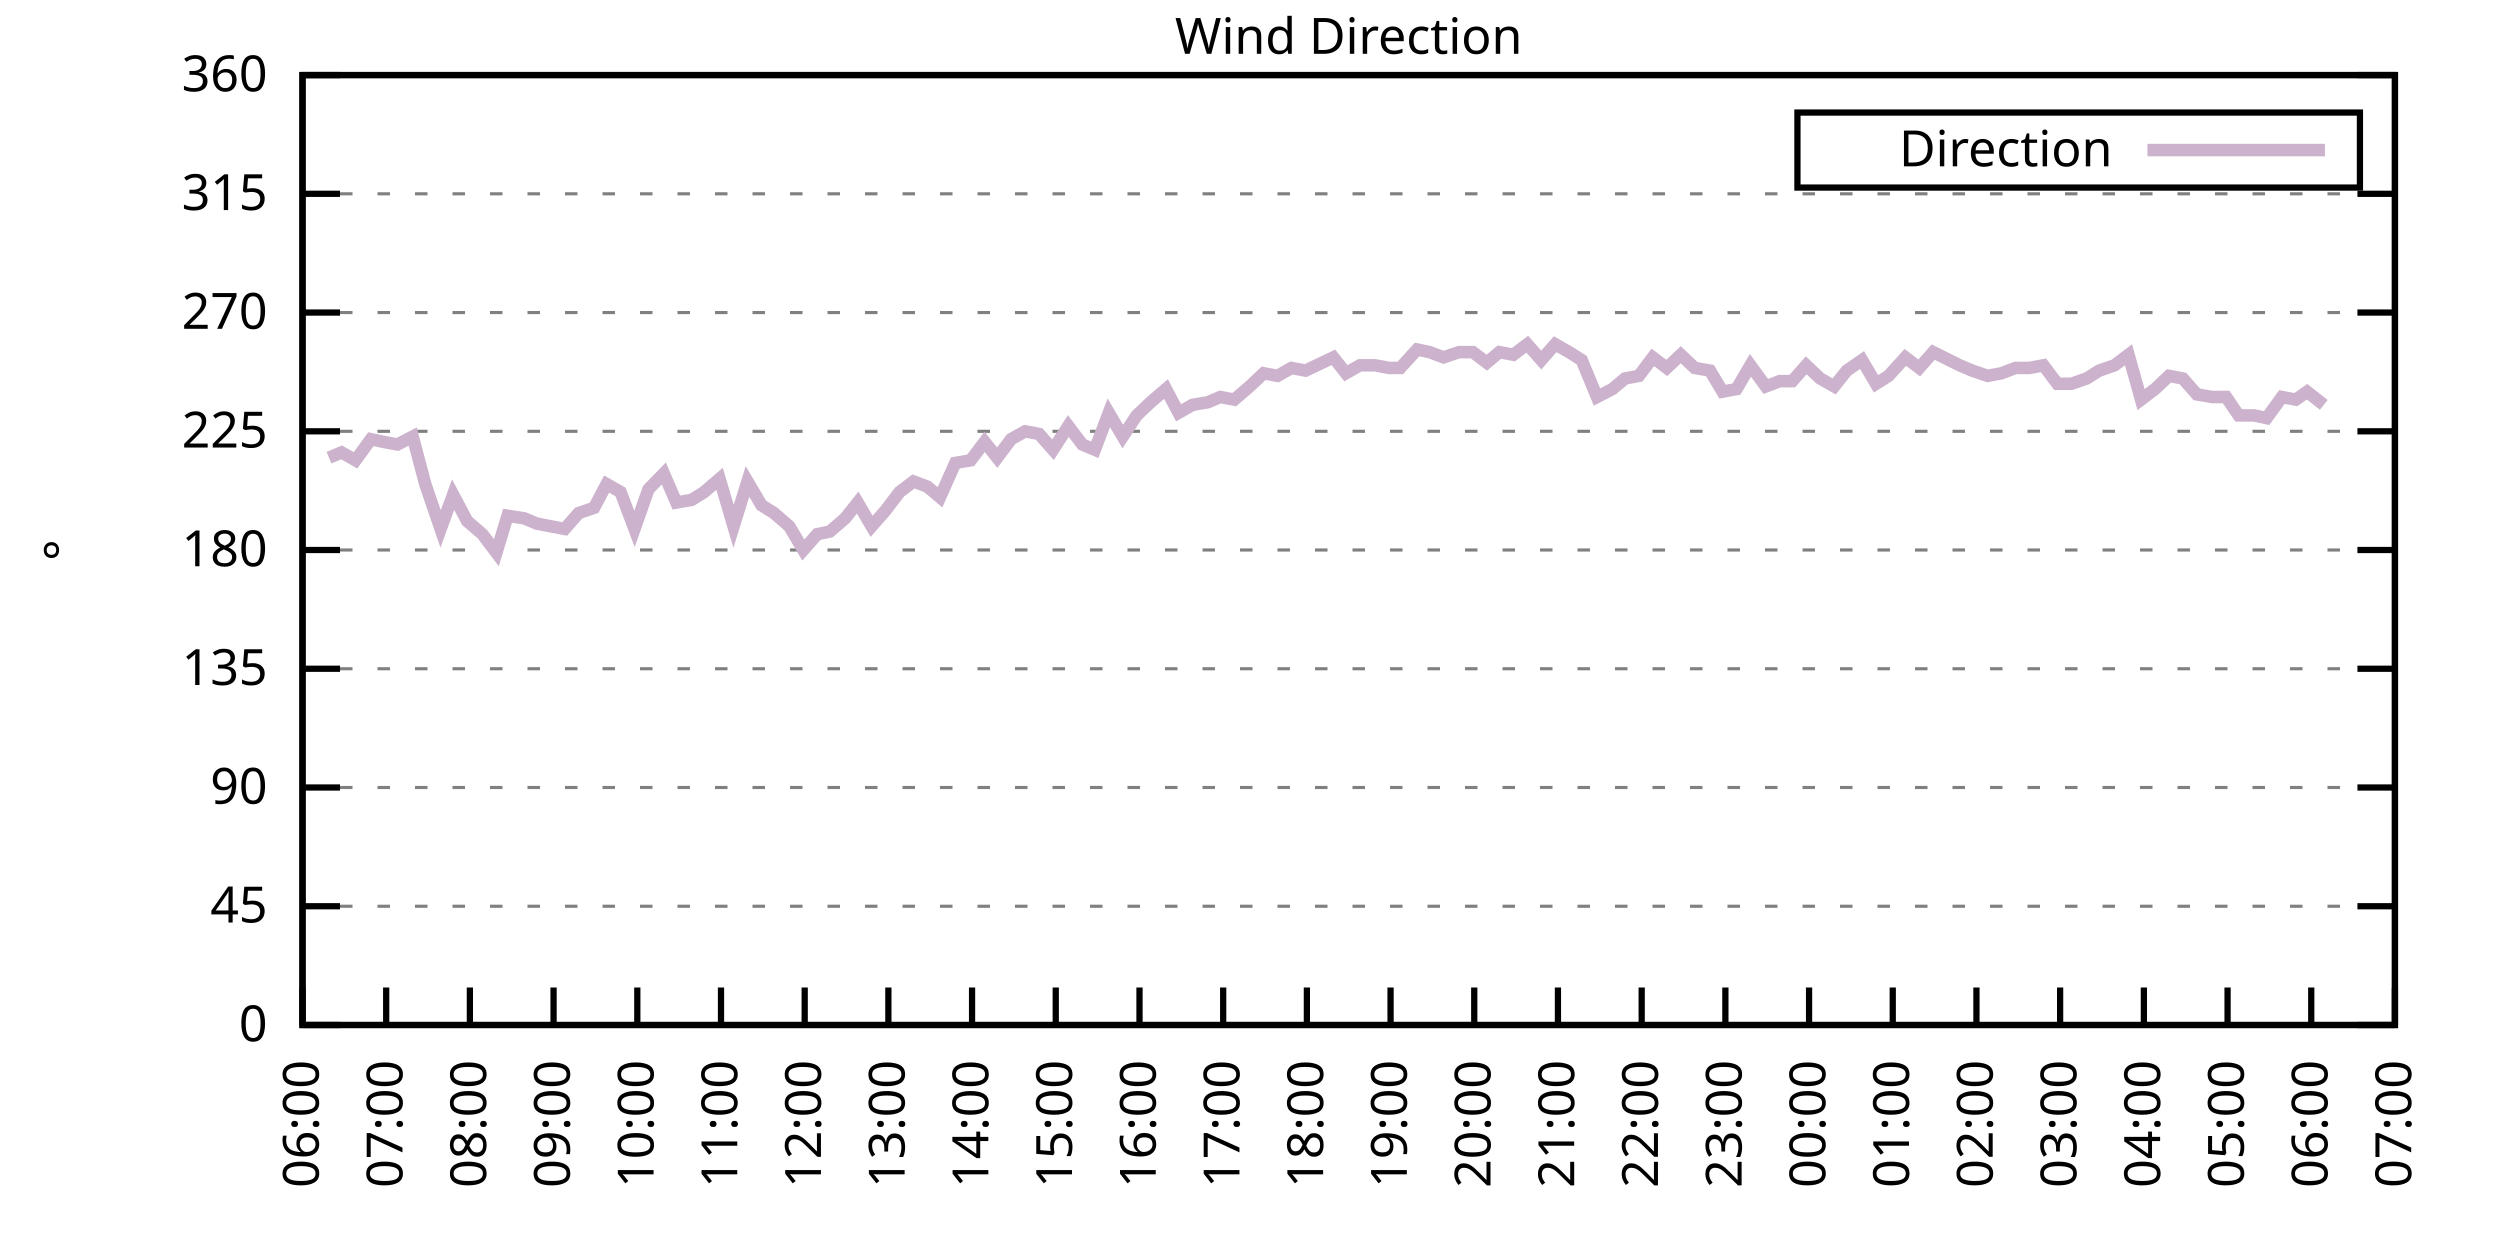
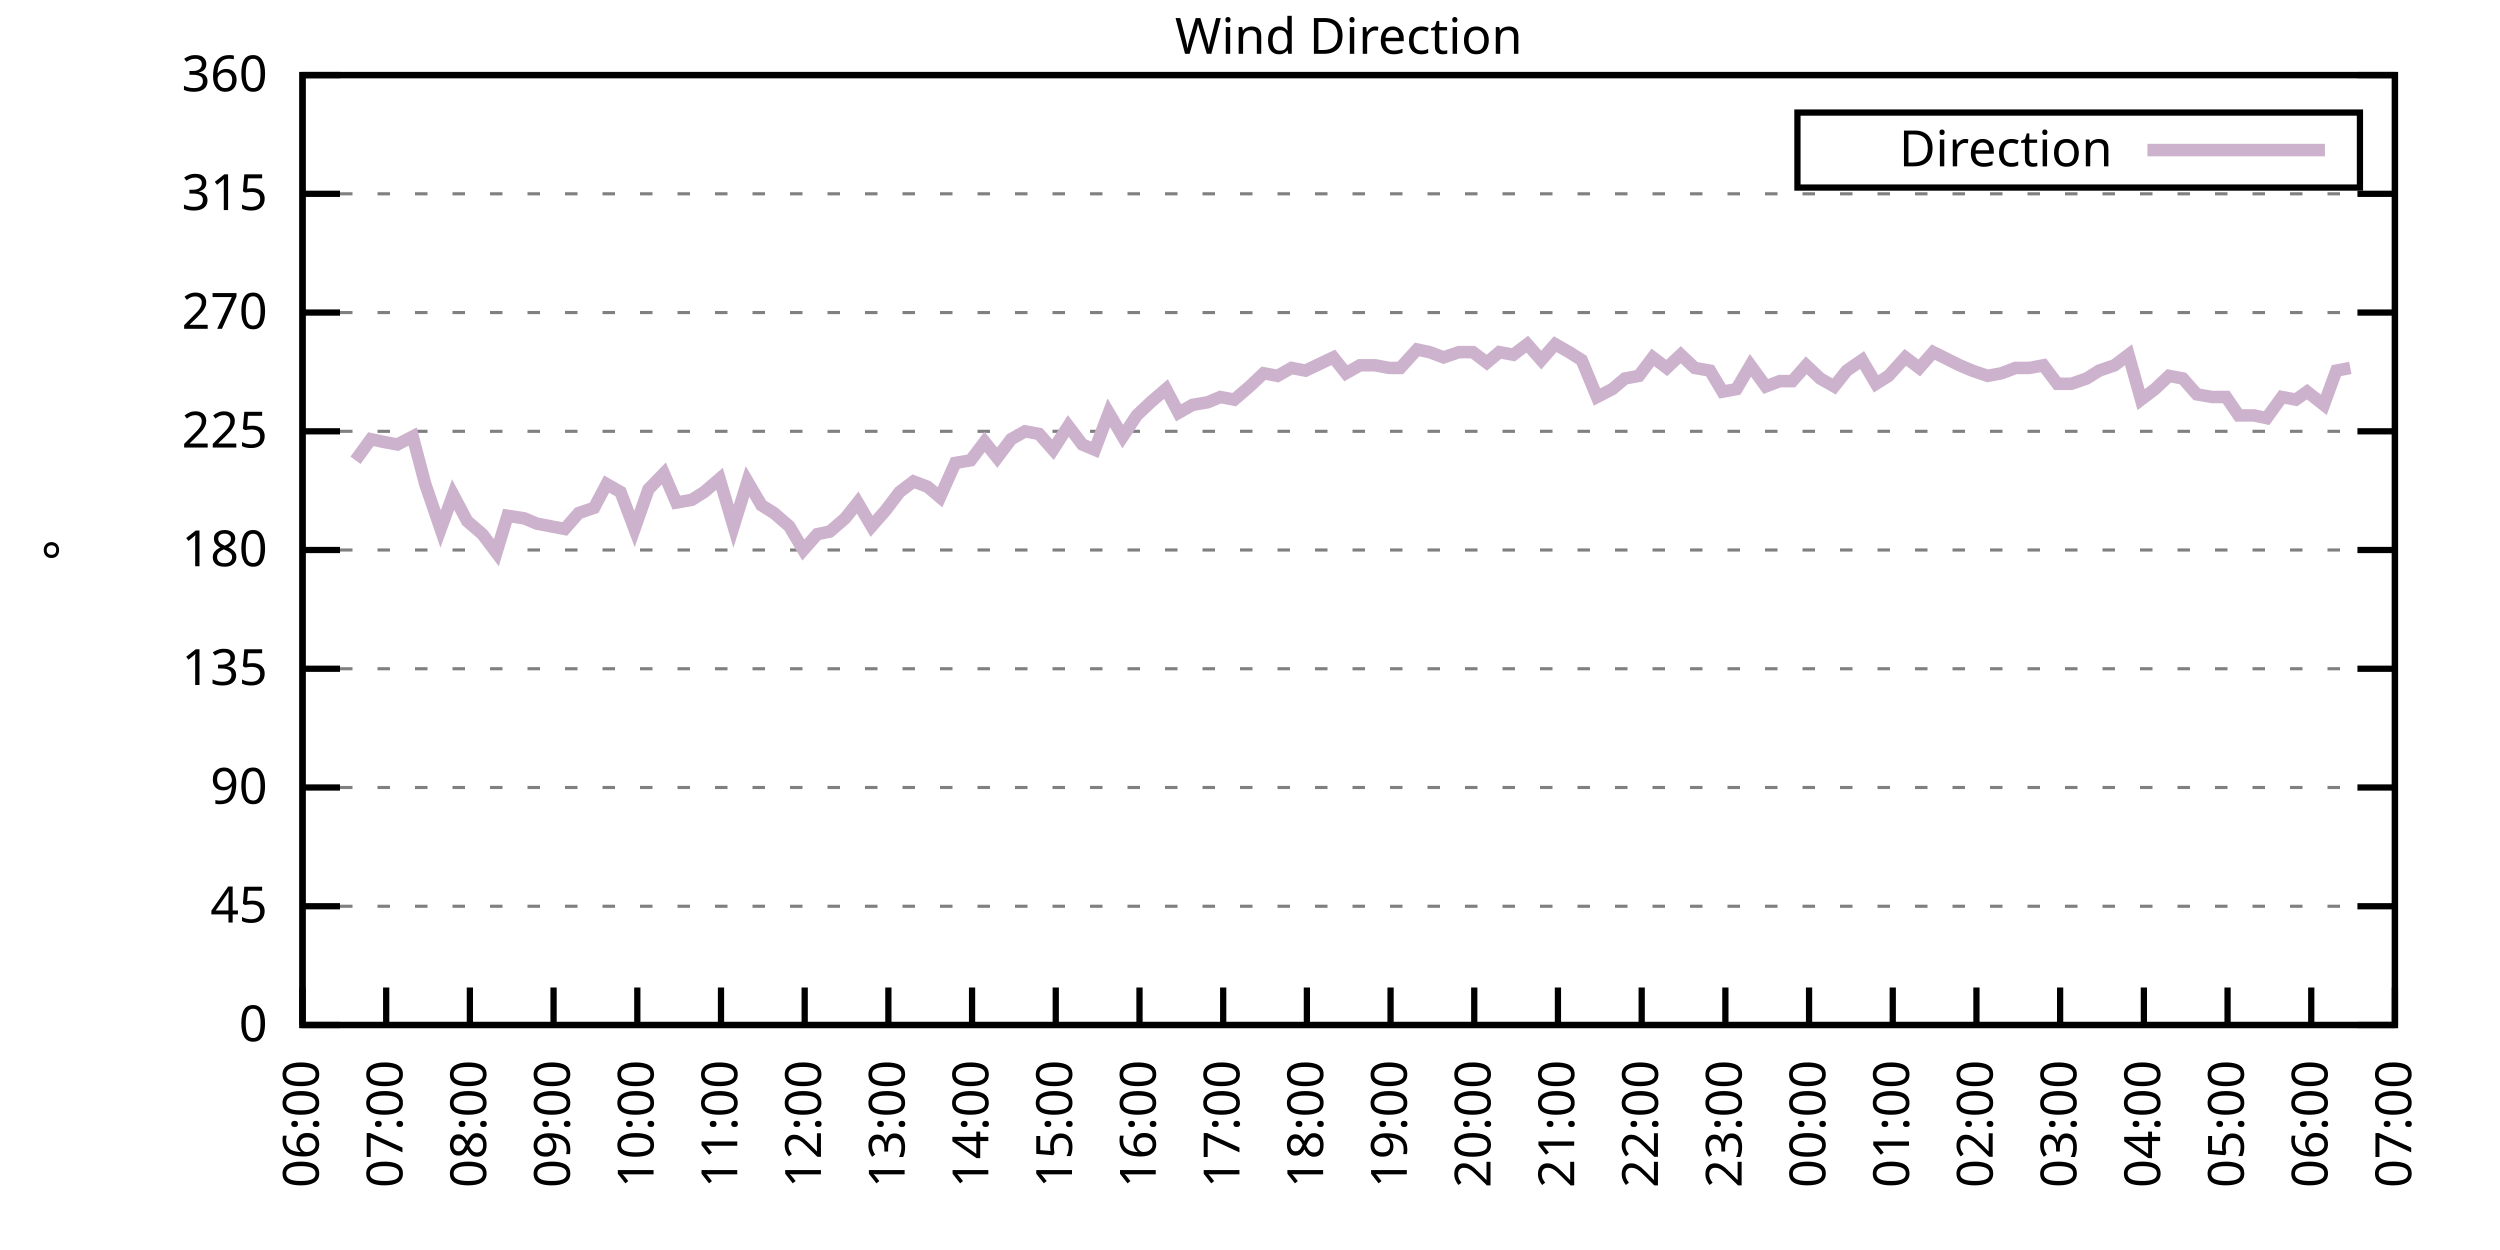
<svg xmlns="http://www.w3.org/2000/svg" xmlns:xlink="http://www.w3.org/1999/xlink" width="400" height="200" viewBox="0 0 400 200">
  <g id="gnuplot_canvas">
    <rect x="0" y="0" width="400" height="200" fill="none" />
    <defs>
      <circle id="gpDot" r="0.5" stroke-width="0.5" stroke="currentColor" />
      <path id="gpPt0" stroke-width="0.333" stroke="currentColor" d="M-1,0 h2 M0,-1 v2" />
      <path id="gpPt1" stroke-width="0.333" stroke="currentColor" d="M-1,-1 L1,1 M1,-1 L-1,1" />
      <path id="gpPt2" stroke-width="0.333" stroke="currentColor" d="M-1,0 L1,0 M0,-1 L0,1 M-1,-1 L1,1 M-1,1 L1,-1" />
      <rect id="gpPt3" stroke-width="0.333" stroke="currentColor" x="-1" y="-1" width="2" height="2" />
      <rect id="gpPt4" stroke-width="0.333" stroke="currentColor" fill="currentColor" x="-1" y="-1" width="2" height="2" />
      <circle id="gpPt5" stroke-width="0.333" stroke="currentColor" cx="0" cy="0" r="1" />
      <use xlink:href="#gpPt5" id="gpPt6" fill="currentColor" stroke="none" />
      <path id="gpPt7" stroke-width="0.333" stroke="currentColor" d="M0,-1.33 L-1.33,0.67 L1.33,0.67 z" />
      <use xlink:href="#gpPt7" id="gpPt8" fill="currentColor" stroke="none" />
      <use xlink:href="#gpPt7" id="gpPt9" stroke="currentColor" transform="rotate(180)" />
      <use xlink:href="#gpPt9" id="gpPt10" fill="currentColor" stroke="none" />
      <use xlink:href="#gpPt3" id="gpPt11" stroke="currentColor" transform="rotate(45)" />
      <use xlink:href="#gpPt11" id="gpPt12" fill="currentColor" stroke="none" />
      <path id="gpPt13" stroke-width="0.333" stroke="currentColor" d="M0,1.330 L1.265,0.411 L0.782,-1.067 L-0.782,-1.076 L-1.265,0.411 z" />
      <use xlink:href="#gpPt13" id="gpPt14" fill="currentColor" stroke="none" />
      <filter id="textbox" filterUnits="objectBoundingBox" x="0" y="0" height="1" width="1">
        <feFlood flood-color="white" flood-opacity="1" result="bgnd" />
        <feComposite in="SourceGraphic" in2="bgnd" operator="atop" />
      </filter>
      <filter id="greybox" filterUnits="objectBoundingBox" x="0" y="0" height="1" width="1">
        <feFlood flood-color="lightgrey" flood-opacity="1" result="grey" />
        <feComposite in="SourceGraphic" in2="grey" operator="atop" />
      </filter>
    </defs>
    <g fill="none" color="white" stroke="currentColor" stroke-width="1.00" stroke-linecap="butt" stroke-linejoin="miter">
</g>
    <g fill="none" color="black" stroke="currentColor" stroke-width="1.00" stroke-linecap="butt" stroke-linejoin="miter">
      <g stroke="none" shape-rendering="crispEdges">
        <polygon fill="rgb(255, 255, 255)" points="48.40,164.00 383.18,164.00 383.18,12.02 48.40,12.02 " />
      </g>
    </g>
    <g fill="none" color="black" stroke="currentColor" stroke-width="1.00" stroke-linecap="butt" stroke-linejoin="miter">
</g>
    <g fill="none" color="black" stroke="black" stroke-width="0.50" stroke-linecap="butt" stroke-linejoin="miter">
</g>
    <g fill="none" color="gray" stroke="currentColor" stroke-width="0.50" stroke-linecap="butt" stroke-linejoin="miter">
      <path stroke="gray" stroke-dasharray="2,4" class="gridline" d="M48.40,164.00 L383.19,164.00  " />
    </g>
    <g fill="none" color="gray" stroke="gray" stroke-width="1.00" stroke-linecap="butt" stroke-linejoin="miter">
</g>
    <g fill="none" color="black" stroke="currentColor" stroke-width="1.00" stroke-linecap="butt" stroke-linejoin="miter">
      <path stroke="black" d="M48.40,164.00 L54.40,164.00 M383.19,164.00 L377.19,164.00  " />
      <g transform="translate(42.80,166.60)" stroke="none" fill="black" font-family="Sans" font-size="8.00" text-anchor="end">
        <text>
          <tspan font-family="Sans"> 0</tspan>
        </text>
      </g>
    </g>
    <g fill="none" color="black" stroke="currentColor" stroke-width="1.00" stroke-linecap="butt" stroke-linejoin="miter">
</g>
    <g fill="none" color="black" stroke="black" stroke-width="0.50" stroke-linecap="butt" stroke-linejoin="miter">
</g>
    <g fill="none" color="gray" stroke="currentColor" stroke-width="0.50" stroke-linecap="butt" stroke-linejoin="miter">
      <path stroke="gray" stroke-dasharray="2,4" class="gridline" d="M48.40,145.00 L383.19,145.00  " />
    </g>
    <g fill="none" color="gray" stroke="gray" stroke-width="1.00" stroke-linecap="butt" stroke-linejoin="miter">
</g>
    <g fill="none" color="black" stroke="currentColor" stroke-width="1.00" stroke-linecap="butt" stroke-linejoin="miter">
      <path stroke="black" d="M48.40,145.00 L54.40,145.00 M383.19,145.00 L377.19,145.00  " />
      <g transform="translate(42.80,147.60)" stroke="none" fill="black" font-family="Sans" font-size="8.00" text-anchor="end">
        <text>
          <tspan font-family="Sans"> 45</tspan>
        </text>
      </g>
    </g>
    <g fill="none" color="black" stroke="currentColor" stroke-width="1.00" stroke-linecap="butt" stroke-linejoin="miter">
</g>
    <g fill="none" color="black" stroke="black" stroke-width="0.50" stroke-linecap="butt" stroke-linejoin="miter">
</g>
    <g fill="none" color="gray" stroke="currentColor" stroke-width="0.50" stroke-linecap="butt" stroke-linejoin="miter">
      <path stroke="gray" stroke-dasharray="2,4" class="gridline" d="M48.40,126.00 L383.19,126.00  " />
    </g>
    <g fill="none" color="gray" stroke="gray" stroke-width="1.00" stroke-linecap="butt" stroke-linejoin="miter">
</g>
    <g fill="none" color="black" stroke="currentColor" stroke-width="1.00" stroke-linecap="butt" stroke-linejoin="miter">
      <path stroke="black" d="M48.40,126.00 L54.40,126.00 M383.19,126.00 L377.19,126.00  " />
      <g transform="translate(42.80,128.60)" stroke="none" fill="black" font-family="Sans" font-size="8.00" text-anchor="end">
        <text>
          <tspan font-family="Sans"> 90</tspan>
        </text>
      </g>
    </g>
    <g fill="none" color="black" stroke="currentColor" stroke-width="1.00" stroke-linecap="butt" stroke-linejoin="miter">
</g>
    <g fill="none" color="black" stroke="black" stroke-width="0.50" stroke-linecap="butt" stroke-linejoin="miter">
</g>
    <g fill="none" color="gray" stroke="currentColor" stroke-width="0.50" stroke-linecap="butt" stroke-linejoin="miter">
      <path stroke="gray" stroke-dasharray="2,4" class="gridline" d="M48.40,107.00 L383.19,107.00  " />
    </g>
    <g fill="none" color="gray" stroke="gray" stroke-width="1.00" stroke-linecap="butt" stroke-linejoin="miter">
</g>
    <g fill="none" color="black" stroke="currentColor" stroke-width="1.00" stroke-linecap="butt" stroke-linejoin="miter">
      <path stroke="black" d="M48.40,107.00 L54.40,107.00 M383.19,107.00 L377.19,107.00  " />
      <g transform="translate(42.80,109.60)" stroke="none" fill="black" font-family="Sans" font-size="8.00" text-anchor="end">
        <text>
          <tspan font-family="Sans"> 135</tspan>
        </text>
      </g>
    </g>
    <g fill="none" color="black" stroke="currentColor" stroke-width="1.00" stroke-linecap="butt" stroke-linejoin="miter">
</g>
    <g fill="none" color="black" stroke="black" stroke-width="0.50" stroke-linecap="butt" stroke-linejoin="miter">
</g>
    <g fill="none" color="gray" stroke="currentColor" stroke-width="0.50" stroke-linecap="butt" stroke-linejoin="miter">
      <path stroke="gray" stroke-dasharray="2,4" class="gridline" d="M48.40,88.00 L383.19,88.00  " />
    </g>
    <g fill="none" color="gray" stroke="gray" stroke-width="1.00" stroke-linecap="butt" stroke-linejoin="miter">
</g>
    <g fill="none" color="black" stroke="currentColor" stroke-width="1.00" stroke-linecap="butt" stroke-linejoin="miter">
      <path stroke="black" d="M48.40,88.00 L54.40,88.00 M383.19,88.00 L377.19,88.00  " />
      <g transform="translate(42.80,90.60)" stroke="none" fill="black" font-family="Sans" font-size="8.00" text-anchor="end">
        <text>
          <tspan font-family="Sans"> 180</tspan>
        </text>
      </g>
    </g>
    <g fill="none" color="black" stroke="currentColor" stroke-width="1.00" stroke-linecap="butt" stroke-linejoin="miter">
</g>
    <g fill="none" color="black" stroke="black" stroke-width="0.50" stroke-linecap="butt" stroke-linejoin="miter">
</g>
    <g fill="none" color="gray" stroke="currentColor" stroke-width="0.50" stroke-linecap="butt" stroke-linejoin="miter">
      <path stroke="gray" stroke-dasharray="2,4" class="gridline" d="M48.40,69.01 L383.19,69.01  " />
    </g>
    <g fill="none" color="gray" stroke="gray" stroke-width="1.00" stroke-linecap="butt" stroke-linejoin="miter">
</g>
    <g fill="none" color="black" stroke="currentColor" stroke-width="1.00" stroke-linecap="butt" stroke-linejoin="miter">
      <path stroke="black" d="M48.40,69.01 L54.40,69.01 M383.19,69.01 L377.19,69.01  " />
      <g transform="translate(42.80,71.61)" stroke="none" fill="black" font-family="Sans" font-size="8.00" text-anchor="end">
        <text>
          <tspan font-family="Sans"> 225</tspan>
        </text>
      </g>
    </g>
    <g fill="none" color="black" stroke="currentColor" stroke-width="1.00" stroke-linecap="butt" stroke-linejoin="miter">
</g>
    <g fill="none" color="black" stroke="black" stroke-width="0.50" stroke-linecap="butt" stroke-linejoin="miter">
</g>
    <g fill="none" color="gray" stroke="currentColor" stroke-width="0.50" stroke-linecap="butt" stroke-linejoin="miter">
      <path stroke="gray" stroke-dasharray="2,4" class="gridline" d="M48.40,50.01 L383.19,50.01  " />
    </g>
    <g fill="none" color="gray" stroke="gray" stroke-width="1.00" stroke-linecap="butt" stroke-linejoin="miter">
</g>
    <g fill="none" color="black" stroke="currentColor" stroke-width="1.00" stroke-linecap="butt" stroke-linejoin="miter">
      <path stroke="black" d="M48.40,50.01 L54.40,50.01 M383.19,50.01 L377.19,50.01  " />
      <g transform="translate(42.80,52.61)" stroke="none" fill="black" font-family="Sans" font-size="8.00" text-anchor="end">
        <text>
          <tspan font-family="Sans"> 270</tspan>
        </text>
      </g>
    </g>
    <g fill="none" color="black" stroke="currentColor" stroke-width="1.00" stroke-linecap="butt" stroke-linejoin="miter">
</g>
    <g fill="none" color="black" stroke="black" stroke-width="0.50" stroke-linecap="butt" stroke-linejoin="miter">
</g>
    <g fill="none" color="gray" stroke="currentColor" stroke-width="0.50" stroke-linecap="butt" stroke-linejoin="miter">
      <path stroke="gray" stroke-dasharray="2,4" class="gridline" d="M48.40,31.01 L383.19,31.01  " />
    </g>
    <g fill="none" color="gray" stroke="gray" stroke-width="1.00" stroke-linecap="butt" stroke-linejoin="miter">
</g>
    <g fill="none" color="black" stroke="currentColor" stroke-width="1.00" stroke-linecap="butt" stroke-linejoin="miter">
      <path stroke="black" d="M48.40,31.01 L54.40,31.01 M383.19,31.01 L377.19,31.01  " />
      <g transform="translate(42.80,33.61)" stroke="none" fill="black" font-family="Sans" font-size="8.00" text-anchor="end">
        <text>
          <tspan font-family="Sans"> 315</tspan>
        </text>
      </g>
    </g>
    <g fill="none" color="black" stroke="currentColor" stroke-width="1.00" stroke-linecap="butt" stroke-linejoin="miter">
</g>
    <g fill="none" color="black" stroke="black" stroke-width="0.50" stroke-linecap="butt" stroke-linejoin="miter">
</g>
    <g fill="none" color="gray" stroke="currentColor" stroke-width="0.50" stroke-linecap="butt" stroke-linejoin="miter">
      <path stroke="gray" stroke-dasharray="2,4" class="gridline" d="M48.40,12.01 L383.19,12.01  " />
    </g>
    <g fill="none" color="gray" stroke="gray" stroke-width="1.00" stroke-linecap="butt" stroke-linejoin="miter">
</g>
    <g fill="none" color="black" stroke="currentColor" stroke-width="1.00" stroke-linecap="butt" stroke-linejoin="miter">
      <path stroke="black" d="M48.40,12.01 L54.40,12.01 M383.19,12.01 L377.19,12.01  " />
      <g transform="translate(42.80,14.61)" stroke="none" fill="black" font-family="Sans" font-size="8.00" text-anchor="end">
        <text>
          <tspan font-family="Sans"> 360</tspan>
        </text>
      </g>
    </g>
    <g fill="none" color="black" stroke="currentColor" stroke-width="1.00" stroke-linecap="butt" stroke-linejoin="miter">
      <path stroke="black" d="M48.40,164.00 L48.40,158.00  " />
      <g transform="translate(51.00,169.60) rotate(270.00)" stroke="none" fill="black" font-family="Sans" font-size="8.00" text-anchor="end">
        <text>
          <tspan font-family="Sans">06:00</tspan>
        </text>
      </g>
    </g>
    <g fill="none" color="black" stroke="currentColor" stroke-width="1.00" stroke-linecap="butt" stroke-linejoin="miter">
      <path stroke="black" d="M61.79,164.00 L61.79,158.00  " />
      <g transform="translate(64.39,169.60) rotate(270.00)" stroke="none" fill="black" font-family="Sans" font-size="8.00" text-anchor="end">
        <text>
          <tspan font-family="Sans">07:00</tspan>
        </text>
      </g>
    </g>
    <g fill="none" color="black" stroke="currentColor" stroke-width="1.00" stroke-linecap="butt" stroke-linejoin="miter">
      <path stroke="black" d="M75.18,164.00 L75.18,158.00  " />
      <g transform="translate(77.78,169.60) rotate(270.00)" stroke="none" fill="black" font-family="Sans" font-size="8.00" text-anchor="end">
        <text>
          <tspan font-family="Sans">08:00</tspan>
        </text>
      </g>
    </g>
    <g fill="none" color="black" stroke="currentColor" stroke-width="1.00" stroke-linecap="butt" stroke-linejoin="miter">
      <path stroke="black" d="M88.57,164.00 L88.57,158.00  " />
      <g transform="translate(91.17,169.60) rotate(270.00)" stroke="none" fill="black" font-family="Sans" font-size="8.00" text-anchor="end">
        <text>
          <tspan font-family="Sans">09:00</tspan>
        </text>
      </g>
    </g>
    <g fill="none" color="black" stroke="currentColor" stroke-width="1.00" stroke-linecap="butt" stroke-linejoin="miter">
      <path stroke="black" d="M101.97,164.00 L101.97,158.00  " />
      <g transform="translate(104.57,169.60) rotate(270.00)" stroke="none" fill="black" font-family="Sans" font-size="8.00" text-anchor="end">
        <text>
          <tspan font-family="Sans">10:00</tspan>
        </text>
      </g>
    </g>
    <g fill="none" color="black" stroke="currentColor" stroke-width="1.00" stroke-linecap="butt" stroke-linejoin="miter">
      <path stroke="black" d="M115.36,164.00 L115.36,158.00  " />
      <g transform="translate(117.96,169.60) rotate(270.00)" stroke="none" fill="black" font-family="Sans" font-size="8.00" text-anchor="end">
        <text>
          <tspan font-family="Sans">11:00</tspan>
        </text>
      </g>
    </g>
    <g fill="none" color="black" stroke="currentColor" stroke-width="1.00" stroke-linecap="butt" stroke-linejoin="miter">
      <path stroke="black" d="M128.75,164.00 L128.75,158.00  " />
      <g transform="translate(131.35,169.60) rotate(270.00)" stroke="none" fill="black" font-family="Sans" font-size="8.00" text-anchor="end">
        <text>
          <tspan font-family="Sans">12:00</tspan>
        </text>
      </g>
    </g>
    <g fill="none" color="black" stroke="currentColor" stroke-width="1.00" stroke-linecap="butt" stroke-linejoin="miter">
      <path stroke="black" d="M142.14,164.00 L142.14,158.00  " />
      <g transform="translate(144.74,169.60) rotate(270.00)" stroke="none" fill="black" font-family="Sans" font-size="8.00" text-anchor="end">
        <text>
          <tspan font-family="Sans">13:00</tspan>
        </text>
      </g>
    </g>
    <g fill="none" color="black" stroke="currentColor" stroke-width="1.00" stroke-linecap="butt" stroke-linejoin="miter">
      <path stroke="black" d="M155.53,164.00 L155.53,158.00  " />
      <g transform="translate(158.13,169.60) rotate(270.00)" stroke="none" fill="black" font-family="Sans" font-size="8.00" text-anchor="end">
        <text>
          <tspan font-family="Sans">14:00</tspan>
        </text>
      </g>
    </g>
    <g fill="none" color="black" stroke="currentColor" stroke-width="1.00" stroke-linecap="butt" stroke-linejoin="miter">
      <path stroke="black" d="M168.92,164.00 L168.92,158.00  " />
      <g transform="translate(171.52,169.60) rotate(270.00)" stroke="none" fill="black" font-family="Sans" font-size="8.00" text-anchor="end">
        <text>
          <tspan font-family="Sans">15:00</tspan>
        </text>
      </g>
    </g>
    <g fill="none" color="black" stroke="currentColor" stroke-width="1.00" stroke-linecap="butt" stroke-linejoin="miter">
      <path stroke="black" d="M182.32,164.00 L182.32,158.00  " />
      <g transform="translate(184.92,169.60) rotate(270.00)" stroke="none" fill="black" font-family="Sans" font-size="8.00" text-anchor="end">
        <text>
          <tspan font-family="Sans">16:00</tspan>
        </text>
      </g>
    </g>
    <g fill="none" color="black" stroke="currentColor" stroke-width="1.00" stroke-linecap="butt" stroke-linejoin="miter">
      <path stroke="black" d="M195.71,164.00 L195.71,158.00  " />
      <g transform="translate(198.31,169.60) rotate(270.00)" stroke="none" fill="black" font-family="Sans" font-size="8.00" text-anchor="end">
        <text>
          <tspan font-family="Sans">17:00</tspan>
        </text>
      </g>
    </g>
    <g fill="none" color="black" stroke="currentColor" stroke-width="1.00" stroke-linecap="butt" stroke-linejoin="miter">
      <path stroke="black" d="M209.10,164.00 L209.10,158.00  " />
      <g transform="translate(211.70,169.60) rotate(270.00)" stroke="none" fill="black" font-family="Sans" font-size="8.00" text-anchor="end">
        <text>
          <tspan font-family="Sans">18:00</tspan>
        </text>
      </g>
    </g>
    <g fill="none" color="black" stroke="currentColor" stroke-width="1.00" stroke-linecap="butt" stroke-linejoin="miter">
      <path stroke="black" d="M222.49,164.00 L222.49,158.00  " />
      <g transform="translate(225.09,169.60) rotate(270.00)" stroke="none" fill="black" font-family="Sans" font-size="8.00" text-anchor="end">
        <text>
          <tspan font-family="Sans">19:00</tspan>
        </text>
      </g>
    </g>
    <g fill="none" color="black" stroke="currentColor" stroke-width="1.00" stroke-linecap="butt" stroke-linejoin="miter">
      <path stroke="black" d="M235.88,164.00 L235.88,158.00  " />
      <g transform="translate(238.48,169.60) rotate(270.00)" stroke="none" fill="black" font-family="Sans" font-size="8.00" text-anchor="end">
        <text>
          <tspan font-family="Sans">20:00</tspan>
        </text>
      </g>
    </g>
    <g fill="none" color="black" stroke="currentColor" stroke-width="1.00" stroke-linecap="butt" stroke-linejoin="miter">
      <path stroke="black" d="M249.27,164.00 L249.27,158.00  " />
      <g transform="translate(251.87,169.60) rotate(270.00)" stroke="none" fill="black" font-family="Sans" font-size="8.00" text-anchor="end">
        <text>
          <tspan font-family="Sans">21:00</tspan>
        </text>
      </g>
    </g>
    <g fill="none" color="black" stroke="currentColor" stroke-width="1.00" stroke-linecap="butt" stroke-linejoin="miter">
      <path stroke="black" d="M262.67,164.00 L262.67,158.00  " />
      <g transform="translate(265.27,169.60) rotate(270.00)" stroke="none" fill="black" font-family="Sans" font-size="8.00" text-anchor="end">
        <text>
          <tspan font-family="Sans">22:00</tspan>
        </text>
      </g>
    </g>
    <g fill="none" color="black" stroke="currentColor" stroke-width="1.00" stroke-linecap="butt" stroke-linejoin="miter">
      <path stroke="black" d="M276.06,164.00 L276.06,158.00  " />
      <g transform="translate(278.66,169.60) rotate(270.00)" stroke="none" fill="black" font-family="Sans" font-size="8.00" text-anchor="end">
        <text>
          <tspan font-family="Sans">23:00</tspan>
        </text>
      </g>
    </g>
    <g fill="none" color="black" stroke="currentColor" stroke-width="1.00" stroke-linecap="butt" stroke-linejoin="miter">
      <path stroke="black" d="M289.45,164.00 L289.45,158.00  " />
      <g transform="translate(292.05,169.60) rotate(270.00)" stroke="none" fill="black" font-family="Sans" font-size="8.00" text-anchor="end">
        <text>
          <tspan font-family="Sans">00:00</tspan>
        </text>
      </g>
    </g>
    <g fill="none" color="black" stroke="currentColor" stroke-width="1.00" stroke-linecap="butt" stroke-linejoin="miter">
      <path stroke="black" d="M302.84,164.00 L302.84,158.00  " />
      <g transform="translate(305.44,169.60) rotate(270.00)" stroke="none" fill="black" font-family="Sans" font-size="8.00" text-anchor="end">
        <text>
          <tspan font-family="Sans">01:00</tspan>
        </text>
      </g>
    </g>
    <g fill="none" color="black" stroke="currentColor" stroke-width="1.00" stroke-linecap="butt" stroke-linejoin="miter">
      <path stroke="black" d="M316.23,164.00 L316.23,158.00  " />
      <g transform="translate(318.83,169.60) rotate(270.00)" stroke="none" fill="black" font-family="Sans" font-size="8.00" text-anchor="end">
        <text>
          <tspan font-family="Sans">02:00</tspan>
        </text>
      </g>
    </g>
    <g fill="none" color="black" stroke="currentColor" stroke-width="1.00" stroke-linecap="butt" stroke-linejoin="miter">
      <path stroke="black" d="M329.62,164.00 L329.62,158.00  " />
      <g transform="translate(332.22,169.60) rotate(270.00)" stroke="none" fill="black" font-family="Sans" font-size="8.00" text-anchor="end">
        <text>
          <tspan font-family="Sans">03:00</tspan>
        </text>
      </g>
    </g>
    <g fill="none" color="black" stroke="currentColor" stroke-width="1.00" stroke-linecap="butt" stroke-linejoin="miter">
      <path stroke="black" d="M343.02,164.00 L343.02,158.00  " />
      <g transform="translate(345.62,169.60) rotate(270.00)" stroke="none" fill="black" font-family="Sans" font-size="8.00" text-anchor="end">
        <text>
          <tspan font-family="Sans">04:00</tspan>
        </text>
      </g>
    </g>
    <g fill="none" color="black" stroke="currentColor" stroke-width="1.00" stroke-linecap="butt" stroke-linejoin="miter">
      <path stroke="black" d="M356.41,164.00 L356.41,158.00  " />
      <g transform="translate(359.01,169.60) rotate(270.00)" stroke="none" fill="black" font-family="Sans" font-size="8.00" text-anchor="end">
        <text>
          <tspan font-family="Sans">05:00</tspan>
        </text>
      </g>
    </g>
    <g fill="none" color="black" stroke="currentColor" stroke-width="1.00" stroke-linecap="butt" stroke-linejoin="miter">
      <path stroke="black" d="M369.80,164.00 L369.80,158.00  " />
      <g transform="translate(372.40,169.60) rotate(270.00)" stroke="none" fill="black" font-family="Sans" font-size="8.00" text-anchor="end">
        <text>
          <tspan font-family="Sans">06:00</tspan>
        </text>
      </g>
    </g>
    <g fill="none" color="black" stroke="currentColor" stroke-width="1.00" stroke-linecap="butt" stroke-linejoin="miter">
      <path stroke="black" d="M383.19,164.00 L383.19,158.00  " />
      <g transform="translate(385.79,169.60) rotate(270.00)" stroke="none" fill="black" font-family="Sans" font-size="8.00" text-anchor="end">
        <text>
          <tspan font-family="Sans">07:00</tspan>
        </text>
      </g>
    </g>
    <g fill="none" color="black" stroke="currentColor" stroke-width="1.00" stroke-linecap="butt" stroke-linejoin="miter">
</g>
    <g fill="none" color="black" stroke="currentColor" stroke-width="1.00" stroke-linecap="butt" stroke-linejoin="miter">
      <path stroke="black" d="M48.40,12.01 L48.40,164.00 L383.19,164.00 L383.19,12.01 L48.40,12.01 Z  " />
    </g>
    <g fill="none" color="black" stroke="currentColor" stroke-width="1.00" stroke-linecap="butt" stroke-linejoin="miter">
</g>
    <g fill="none" color="black" stroke="currentColor" stroke-width="1.00" stroke-linecap="butt" stroke-linejoin="miter">
      <path stroke="black" d="M287.59,30.01 L287.59,18.01 L377.59,18.01 L377.59,30.01 L287.59,30.01 Z  " />
    </g>
    <g id="Wind_direction_plot_1">
      <g fill="none" color="white" stroke="black" stroke-width="2.00" stroke-linecap="butt" stroke-linejoin="miter">
</g>
      <g fill="none" color="black" stroke="currentColor" stroke-width="2.00" stroke-linecap="butt" stroke-linejoin="miter">
        <g transform="translate(337.99,26.61)" stroke="none" fill="black" font-family="Sans" font-size="8.00" text-anchor="end">
          <text>
            <tspan font-family="Sans">Direction</tspan>
          </text>
        </g>
      </g>
      <g fill="none" color="black" stroke="currentColor" stroke-width="2.00" stroke-linecap="butt" stroke-linejoin="miter">
-         <path stroke="rgb(204, 178, 204)" d="M343.59,24.01 L371.99,24.01 M52.64,73.23 L54.65,72.38 L56.88,73.65 L59.34,70.27 L61.35,70.70 L63.58,71.12   L66.03,69.85 L68.04,77.45 L70.50,84.63 L72.50,79.14 L74.74,83.36 L77.19,85.47 L79.42,88.43 L81.21,82.52   L83.89,82.94 L85.90,83.78 L88.13,84.21 L90.36,84.63 L92.59,82.09 L95.05,81.25 L97.06,77.45 L99.29,78.72   L101.52,84.63 L103.75,78.29 L106.21,75.76 L108.22,80.41 L110.67,79.98 L112.68,78.72 L115.13,76.61 L117.37,84.21   L119.60,77.03 L121.83,80.83 L123.84,82.09 L126.29,84.21 L128.53,88.00 L130.76,85.47 L132.77,85.05 L135.22,82.94   L137.23,80.41 L139.46,84.21 L141.69,81.67 L143.93,78.72 L146.16,77.03 L148.39,77.87 L150.40,79.56 L152.85,74.07   L155.31,73.65 L157.54,70.70 L159.55,73.23 L161.78,70.27 L164.01,69.01 L166.25,69.43 L168.48,71.96 L170.93,68.16   L173.17,71.12 L175.17,71.96 L177.41,66.05 L179.64,69.85 L181.87,66.47 L184.10,64.36 L186.56,62.25 L188.57,66.05   L190.80,64.78 L193.25,64.36 L195.26,63.52 L197.49,63.94 L199.95,61.83 L202.18,59.72 L204.41,60.14 L206.64,58.87   L208.88,59.30 L213.34,57.18 L215.35,59.72 L217.58,58.45 L220.04,58.45 L222.27,58.87 L224.05,58.87 L226.73,55.92   L228.74,56.34 L230.97,57.18 L233.43,56.34 L235.66,56.34 L237.89,58.03 L239.90,56.34 L242.13,56.76 L244.36,55.07   L246.60,57.61 L248.83,55.07 L251.06,56.34 L253.07,57.61 L255.52,63.52 L257.98,62.25 L259.99,60.56 L262.22,60.14   L264.45,57.18 L266.68,58.87 L268.92,56.76 L271.15,58.87 L273.60,59.30 L275.61,62.67 L277.84,62.25 L280.07,58.45   L282.53,61.83 L284.76,60.98 L286.77,60.98 L289.00,58.45 L291.23,60.56 L293.47,61.83 L295.48,59.30 L297.93,57.61   L300.16,61.41 L302.17,60.14 L304.85,57.18 L307.08,58.87 L309.31,56.34 L313.55,58.45 L315.56,59.30 L318.02,60.14   L320.25,59.72 L322.48,58.87 L324.71,58.87 L326.95,58.45 L329.18,61.41 L331.41,61.41 L333.86,60.56 L335.87,59.30   L338.33,58.45 L340.56,56.76 L342.57,63.94 L344.80,62.25 L347.03,60.14 L349.26,60.56 L351.50,63.10 L353.95,63.52   L356.18,63.52 L358.19,66.47 L360.65,66.47 L362.66,66.90 L365.11,63.52 L367.34,63.94 L369.13,62.67 L371.81,64.78    " />
+         <path stroke="rgb(204, 178, 204)" d="M343.59,24.01 L371.99,24.01 M56.88,73.65 L59.34,70.27 L61.35,70.70 L63.58,71.12 L66.03,69.85 L68.04,77.45   L70.50,84.63 L72.50,79.14 L74.74,83.36 L77.19,85.47 L79.42,88.43 L81.21,82.52 L83.89,82.94 L85.90,83.78   L88.13,84.21 L90.36,84.63 L92.59,82.09 L95.05,81.25 L97.06,77.45 L99.29,78.72 L101.52,84.63 L103.75,78.29   L106.21,75.76 L108.22,80.41 L110.67,79.98 L112.68,78.72 L115.13,76.61 L117.37,84.21 L119.60,77.03 L121.83,80.83   L123.84,82.09 L126.29,84.21 L128.53,88.00 L130.76,85.47 L132.77,85.05 L135.22,82.94 L137.23,80.41 L139.46,84.21   L141.69,81.67 L143.93,78.72 L146.16,77.03 L148.39,77.87 L150.40,79.56 L152.85,74.07 L155.31,73.65 L157.54,70.70   L159.55,73.23 L161.78,70.27 L164.01,69.01 L166.25,69.43 L168.48,71.96 L170.93,68.16 L173.17,71.12 L175.17,71.96   L177.41,66.05 L179.64,69.85 L181.87,66.47 L184.10,64.36 L186.56,62.25 L188.57,66.05 L190.80,64.78 L193.25,64.36   L195.26,63.52 L197.49,63.94 L199.95,61.83 L202.18,59.72 L204.41,60.14 L206.64,58.87 L208.88,59.30 L213.34,57.18   L215.35,59.72 L217.58,58.45 L220.04,58.45 L222.27,58.87 L224.05,58.87 L226.73,55.92 L228.74,56.34 L230.97,57.18   L233.43,56.34 L235.66,56.34 L237.89,58.03 L239.90,56.34 L242.13,56.76 L244.36,55.07 L246.60,57.61 L248.83,55.07   L251.06,56.34 L253.07,57.61 L255.52,63.52 L257.98,62.25 L259.99,60.56 L262.22,60.14 L264.45,57.18 L266.68,58.87   L268.92,56.76 L271.15,58.87 L273.60,59.30 L275.61,62.67 L277.84,62.25 L280.07,58.45 L282.53,61.83 L284.76,60.98   L286.77,60.98 L289.00,58.45 L291.23,60.56 L293.47,61.83 L295.48,59.30 L297.93,57.61 L300.16,61.41 L302.17,60.14   L304.85,57.18 L307.08,58.87 L309.31,56.34 L313.55,58.45 L315.56,59.30 L318.02,60.14 L320.25,59.72 L322.48,58.87   L324.71,58.87 L326.95,58.45 L329.18,61.41 L331.41,61.41 L333.86,60.56 L335.87,59.30 L338.33,58.45 L340.56,56.76   L342.57,63.94 L344.80,62.25 L347.03,60.14 L349.26,60.56 L351.50,63.10 L353.95,63.52 L356.18,63.52 L358.19,66.47   L360.65,66.47 L362.66,66.90 L365.11,63.52 L367.34,63.94 L369.13,62.67 L371.81,64.78 L373.82,59.30 L376.05,58.87    " />
      </g>
    </g>
    <g fill="none" color="black" stroke="currentColor" stroke-width="2.00" stroke-linecap="butt" stroke-linejoin="miter">
</g>
    <g fill="none" color="black" stroke="black" stroke-width="1.00" stroke-linecap="butt" stroke-linejoin="miter">
</g>
    <g fill="none" color="black" stroke="currentColor" stroke-width="1.00" stroke-linecap="butt" stroke-linejoin="miter">
      <path stroke="black" d="M48.40,12.01 L48.40,164.00 L383.19,164.00 L383.19,12.01 L48.40,12.01 Z  " />
      <g transform="translate(12.80,88.01) rotate(270.00)" stroke="none" fill="black" font-family="Sans" font-size="8.00" text-anchor="middle">
        <text>
          <tspan font-family="Sans">°</tspan>
        </text>
      </g>
    </g>
    <g fill="none" color="black" stroke="currentColor" stroke-width="1.00" stroke-linecap="butt" stroke-linejoin="miter">
</g>
    <g fill="none" color="black" stroke="currentColor" stroke-width="1.00" stroke-linecap="butt" stroke-linejoin="miter">
      <g transform="translate(215.79,8.61)" stroke="none" fill="black" font-family="Sans" font-size="8.00" text-anchor="middle">
        <text>
          <tspan font-family="Sans">Wind Direction</tspan>
        </text>
      </g>
    </g>
    <g fill="none" color="black" stroke="currentColor" stroke-width="1.00" stroke-linecap="butt" stroke-linejoin="miter">
</g>
  </g>
</svg>
